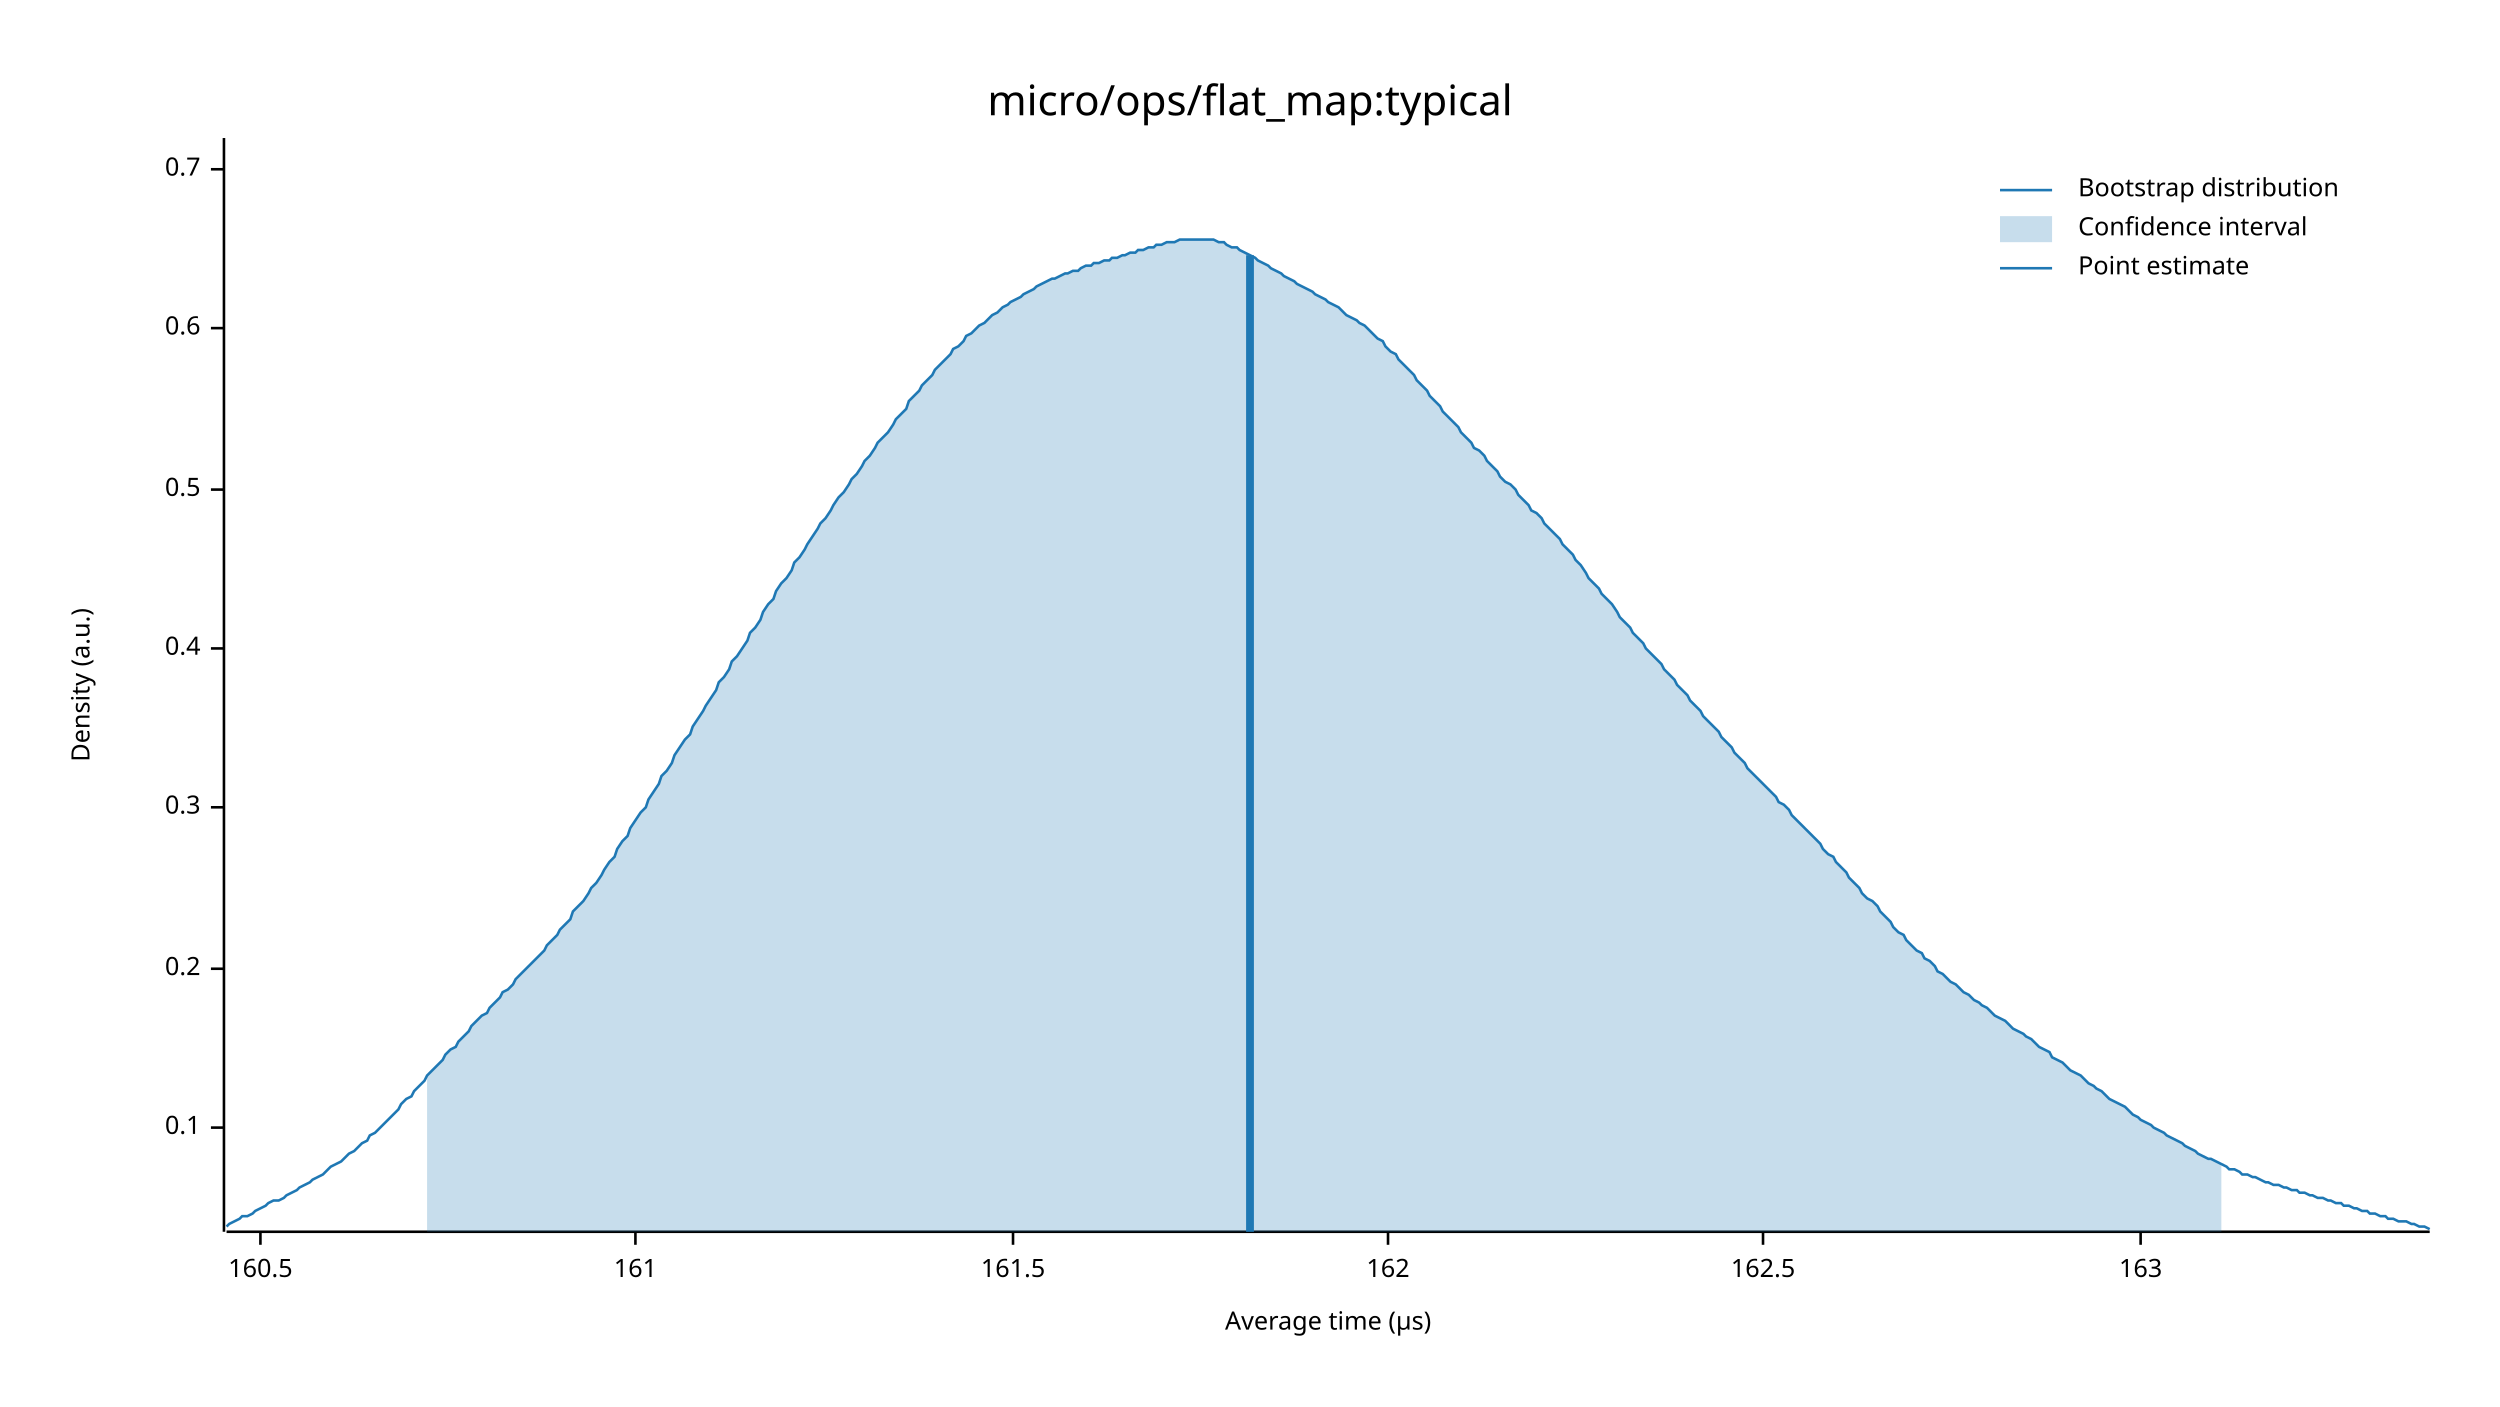
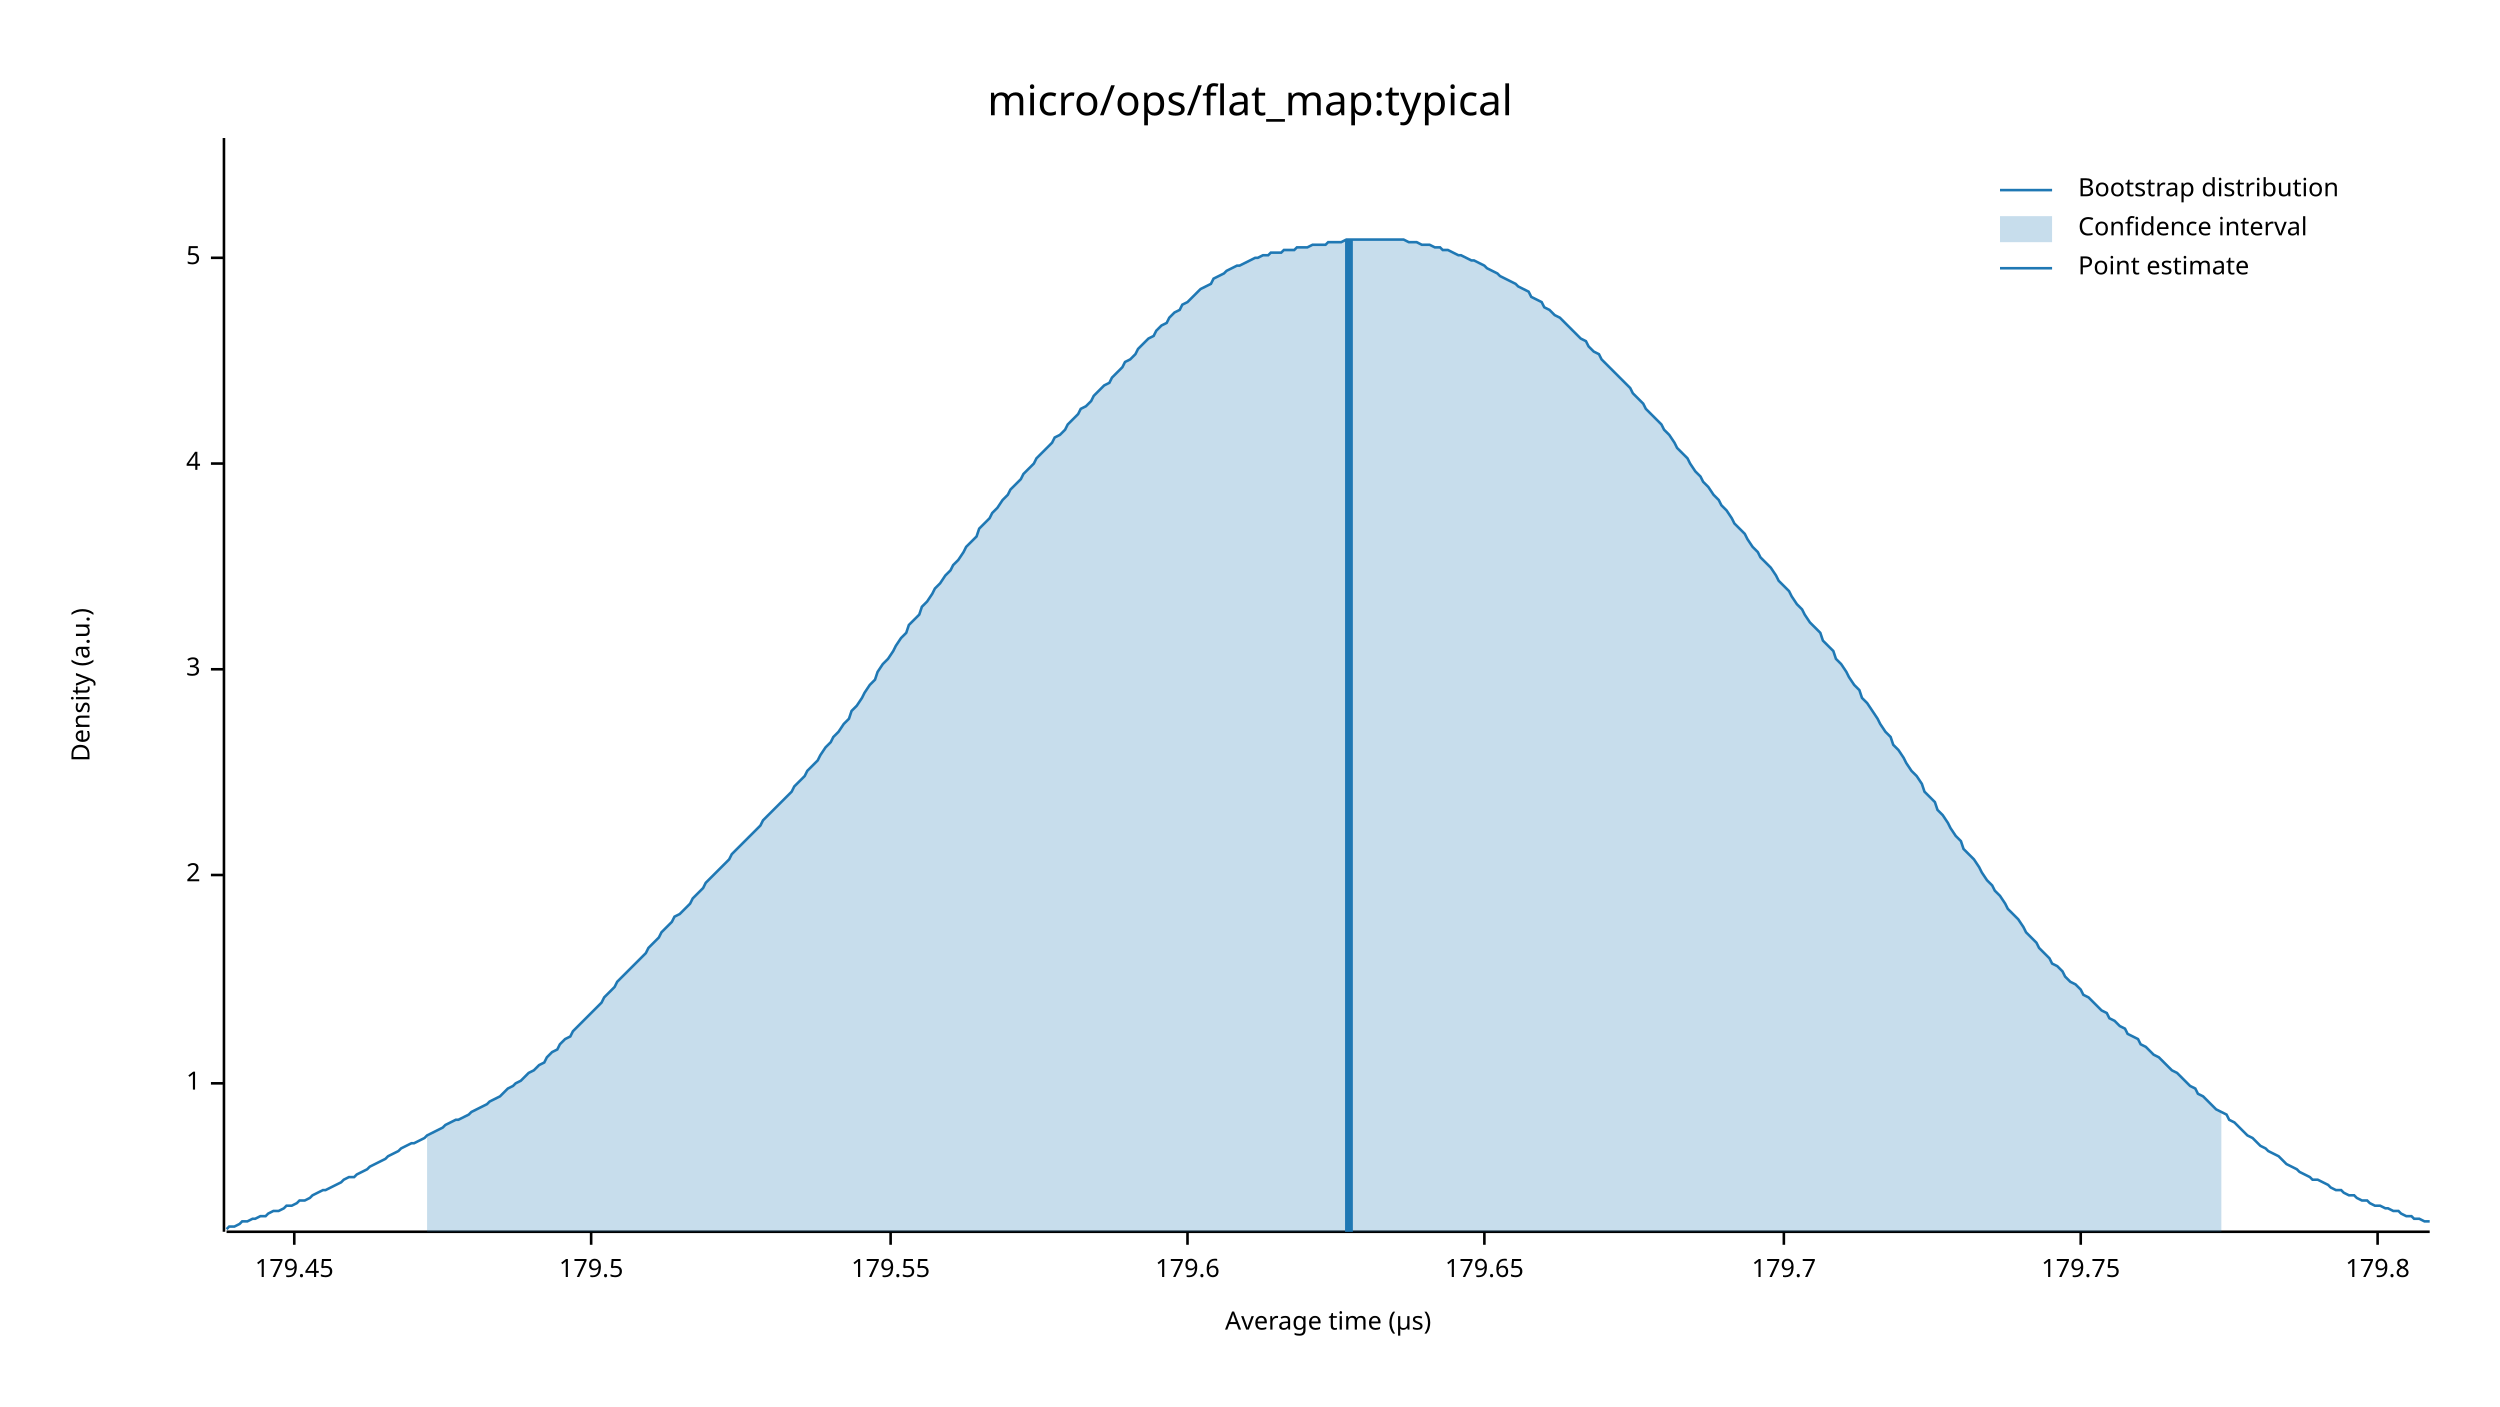
<svg xmlns="http://www.w3.org/2000/svg" width="960" height="540" viewBox="0 0 960 540">
  <text x="480" y="32" dy="0.76em" text-anchor="middle" font-family="sans-serif" font-size="16.129" opacity="1" fill="#000000">
micro/ops/flat_map:typical
</text>
  <text x="27" y="263" dy="0.76em" text-anchor="middle" font-family="sans-serif" font-size="9.677" opacity="1" fill="#000000" transform="rotate(270, 27, 263)">
Density (a.u.)
</text>
  <text x="510" y="513" dy="-0.5ex" text-anchor="middle" font-family="sans-serif" font-size="9.677" opacity="1" fill="#000000">
Average time (µs)
</text>
  <polyline fill="none" opacity="1" stroke="#000000" stroke-width="1" points="86,53 86,473 " />
-   <text x="77" y="433" dy="0.5ex" text-anchor="end" font-family="sans-serif" font-size="9.677" opacity="1" fill="#000000">
- 0.1
+   <text x="77" y="416" dy="0.5ex" text-anchor="end" font-family="sans-serif" font-size="9.677" opacity="1" fill="#000000">
+ 1
</text>
-   <polyline fill="none" opacity="1" stroke="#000000" stroke-width="1" points="81,433 86,433 " />
-   <text x="77" y="372" dy="0.5ex" text-anchor="end" font-family="sans-serif" font-size="9.677" opacity="1" fill="#000000">
- 0.2
+   <polyline fill="none" opacity="1" stroke="#000000" stroke-width="1" points="81,416 86,416 " />
+   <text x="77" y="336" dy="0.5ex" text-anchor="end" font-family="sans-serif" font-size="9.677" opacity="1" fill="#000000">
+ 2
</text>
-   <polyline fill="none" opacity="1" stroke="#000000" stroke-width="1" points="81,372 86,372 " />
-   <text x="77" y="310" dy="0.5ex" text-anchor="end" font-family="sans-serif" font-size="9.677" opacity="1" fill="#000000">
- 0.3
+   <polyline fill="none" opacity="1" stroke="#000000" stroke-width="1" points="81,336 86,336 " />
+   <text x="77" y="257" dy="0.5ex" text-anchor="end" font-family="sans-serif" font-size="9.677" opacity="1" fill="#000000">
+ 3
</text>
-   <polyline fill="none" opacity="1" stroke="#000000" stroke-width="1" points="81,310 86,310 " />
-   <text x="77" y="249" dy="0.5ex" text-anchor="end" font-family="sans-serif" font-size="9.677" opacity="1" fill="#000000">
- 0.4
+   <polyline fill="none" opacity="1" stroke="#000000" stroke-width="1" points="81,257 86,257 " />
+   <text x="77" y="178" dy="0.5ex" text-anchor="end" font-family="sans-serif" font-size="9.677" opacity="1" fill="#000000">
+ 4
</text>
-   <polyline fill="none" opacity="1" stroke="#000000" stroke-width="1" points="81,249 86,249 " />
-   <text x="77" y="188" dy="0.5ex" text-anchor="end" font-family="sans-serif" font-size="9.677" opacity="1" fill="#000000">
- 0.5
+   <polyline fill="none" opacity="1" stroke="#000000" stroke-width="1" points="81,178 86,178 " />
+   <text x="77" y="99" dy="0.5ex" text-anchor="end" font-family="sans-serif" font-size="9.677" opacity="1" fill="#000000">
+ 5
</text>
-   <polyline fill="none" opacity="1" stroke="#000000" stroke-width="1" points="81,188 86,188 " />
-   <text x="77" y="126" dy="0.5ex" text-anchor="end" font-family="sans-serif" font-size="9.677" opacity="1" fill="#000000">
- 0.6
+   <polyline fill="none" opacity="1" stroke="#000000" stroke-width="1" points="81,99 86,99 " />
+   <polyline fill="none" opacity="1" stroke="#000000" stroke-width="1" points="87,473 933,473 " />
+   <text x="113" y="483" dy="0.76em" text-anchor="middle" font-family="sans-serif" font-size="9.677" opacity="1" fill="#000000">
+ 179.45
</text>
-   <polyline fill="none" opacity="1" stroke="#000000" stroke-width="1" points="81,126 86,126 " />
-   <text x="77" y="65" dy="0.5ex" text-anchor="end" font-family="sans-serif" font-size="9.677" opacity="1" fill="#000000">
- 0.7
+   <polyline fill="none" opacity="1" stroke="#000000" stroke-width="1" points="113,473 113,478 " />
+   <text x="227" y="483" dy="0.76em" text-anchor="middle" font-family="sans-serif" font-size="9.677" opacity="1" fill="#000000">
+ 179.5
</text>
-   <polyline fill="none" opacity="1" stroke="#000000" stroke-width="1" points="81,65 86,65 " />
-   <polyline fill="none" opacity="1" stroke="#000000" stroke-width="1" points="87,473 933,473 " />
-   <text x="100" y="483" dy="0.76em" text-anchor="middle" font-family="sans-serif" font-size="9.677" opacity="1" fill="#000000">
- 160.5
+   <polyline fill="none" opacity="1" stroke="#000000" stroke-width="1" points="227,473 227,478 " />
+   <text x="342" y="483" dy="0.76em" text-anchor="middle" font-family="sans-serif" font-size="9.677" opacity="1" fill="#000000">
+ 179.55
</text>
-   <polyline fill="none" opacity="1" stroke="#000000" stroke-width="1" points="100,473 100,478 " />
-   <text x="244" y="483" dy="0.76em" text-anchor="middle" font-family="sans-serif" font-size="9.677" opacity="1" fill="#000000">
- 161
+   <polyline fill="none" opacity="1" stroke="#000000" stroke-width="1" points="342,473 342,478 " />
+   <text x="456" y="483" dy="0.76em" text-anchor="middle" font-family="sans-serif" font-size="9.677" opacity="1" fill="#000000">
+ 179.6
</text>
-   <polyline fill="none" opacity="1" stroke="#000000" stroke-width="1" points="244,473 244,478 " />
-   <text x="389" y="483" dy="0.76em" text-anchor="middle" font-family="sans-serif" font-size="9.677" opacity="1" fill="#000000">
- 161.5
+   <polyline fill="none" opacity="1" stroke="#000000" stroke-width="1" points="456,473 456,478 " />
+   <text x="570" y="483" dy="0.76em" text-anchor="middle" font-family="sans-serif" font-size="9.677" opacity="1" fill="#000000">
+ 179.65
</text>
-   <polyline fill="none" opacity="1" stroke="#000000" stroke-width="1" points="389,473 389,478 " />
-   <text x="533" y="483" dy="0.76em" text-anchor="middle" font-family="sans-serif" font-size="9.677" opacity="1" fill="#000000">
- 162
+   <polyline fill="none" opacity="1" stroke="#000000" stroke-width="1" points="570,473 570,478 " />
+   <text x="685" y="483" dy="0.76em" text-anchor="middle" font-family="sans-serif" font-size="9.677" opacity="1" fill="#000000">
+ 179.7
</text>
-   <polyline fill="none" opacity="1" stroke="#000000" stroke-width="1" points="533,473 533,478 " />
-   <text x="677" y="483" dy="0.76em" text-anchor="middle" font-family="sans-serif" font-size="9.677" opacity="1" fill="#000000">
- 162.5
+   <polyline fill="none" opacity="1" stroke="#000000" stroke-width="1" points="685,473 685,478 " />
+   <text x="799" y="483" dy="0.76em" text-anchor="middle" font-family="sans-serif" font-size="9.677" opacity="1" fill="#000000">
+ 179.75
</text>
-   <polyline fill="none" opacity="1" stroke="#000000" stroke-width="1" points="677,473 677,478 " />
-   <text x="822" y="483" dy="0.76em" text-anchor="middle" font-family="sans-serif" font-size="9.677" opacity="1" fill="#000000">
- 163
+   <polyline fill="none" opacity="1" stroke="#000000" stroke-width="1" points="799,473 799,478 " />
+   <text x="913" y="483" dy="0.76em" text-anchor="middle" font-family="sans-serif" font-size="9.677" opacity="1" fill="#000000">
+ 179.8
</text>
-   <polyline fill="none" opacity="1" stroke="#000000" stroke-width="1" points="822,473 822,478 " />
-   <polyline fill="none" opacity="1" stroke="#1F78B4" stroke-width="1" points="87,471 88,470 90,469 92,468 93,467 95,467 97,466 98,465 100,464 102,463 103,462 105,461 107,461 109,460 110,459 112,458 114,457 115,456 117,455 119,454 120,453 122,452 124,451 125,450 127,448 129,447 131,446 132,445 134,443 136,442 137,441 139,439 141,438 142,436 144,435 146,433 148,431 149,430 151,428 153,426 154,424 156,422 158,421 159,419 161,417 163,415 164,413 166,411 168,409 170,407 171,405 173,403 175,402 176,400 178,398 180,396 181,394 183,392 185,390 187,389 188,387 190,385 192,383 193,381 195,380 197,378 198,376 200,374 202,372 203,371 205,369 207,367 209,365 210,363 212,361 214,359 215,357 217,355 219,353 220,350 222,348 224,346 226,343 227,341 229,339 231,336 232,334 234,331 236,329 237,326 239,323 241,321 242,318 244,315 246,312 248,310 249,307 251,304 253,301 254,298 256,296 258,293 259,290 261,287 263,284 265,282 266,279 268,276 270,273 271,271 273,268 275,265 276,262 278,260 280,257 281,254 283,252 285,249 287,246 288,243 290,241 292,238 293,235 295,232 297,230 298,227 300,224 302,222 304,219 305,216 307,214 309,211 310,209 312,206 314,203 315,201 317,199 319,196 320,194 322,191 324,189 326,186 327,184 329,182 331,179 332,177 334,175 336,172 337,170 339,168 341,166 343,163 344,161 346,159 348,157 349,154 351,152 353,150 354,148 356,146 358,144 359,142 361,140 363,138 365,136 366,134 368,133 370,131 371,129 373,128 375,126 376,125 378,124 380,122 381,121 383,120 385,118 387,117 388,116 390,115 392,114 393,113 395,112 397,111 398,110 400,109 402,108 404,107 405,107 407,106 409,105 410,105 412,104 414,104 415,103 417,102 419,102 420,101 422,101 424,100 426,100 427,99 429,99 431,98 432,98 434,97 436,97 437,96 439,96 441,95 443,95 444,94 446,94 448,93 449,93 451,93 453,92 454,92 456,92 458,92 459,92 461,92 463,92 465,92 466,92 468,93 470,93 471,94 473,95 475,95 476,96 478,97 480,98 482,99 483,100 485,101 487,102 488,103 490,104 492,105 493,106 495,107 497,108 498,109 500,110 502,111 504,112 505,113 507,114 509,115 510,116 512,117 514,118 515,119 517,121 519,122 521,123 522,124 524,125 526,127 527,128 529,130 531,131 532,133 534,135 536,136 537,138 539,140 541,142 543,144 544,146 546,148 548,150 549,152 551,154 553,156 554,158 556,160 558,162 560,164 561,166 563,168 565,170 566,172 568,173 570,175 571,177 573,179 575,181 576,183 578,185 580,186 582,188 583,190 585,192 587,194 588,196 590,197 592,199 593,201 595,203 597,205 599,207 600,209 602,211 604,213 605,215 607,217 609,220 610,222 612,224 614,226 615,228 617,230 619,232 621,235 622,237 624,239 626,241 627,243 629,245 631,247 632,249 634,251 636,253 638,255 639,257 641,259 643,261 644,263 646,265 648,267 649,269 651,271 653,273 654,275 656,277 658,279 660,281 661,283 663,285 665,287 666,289 668,291 670,293 671,295 673,297 675,299 676,300 678,302 680,304 682,306 683,308 685,309 687,311 688,313 690,315 692,317 693,318 695,320 697,322 699,324 700,326 702,328 704,329 705,331 707,333 709,335 710,337 712,339 714,341 715,343 717,345 719,346 721,348 722,350 724,352 726,354 727,356 729,358 731,359 732,361 734,363 736,365 738,366 739,368 741,369 743,371 744,373 746,374 748,376 749,377 751,378 753,380 754,381 756,382 758,384 760,385 761,386 763,387 765,389 766,390 768,391 770,392 771,393 773,395 775,396 777,397 778,398 780,399 782,401 783,402 785,403 787,404 788,406 790,407 792,408 793,409 795,411 797,412 799,413 800,414 802,416 804,417 805,418 807,419 809,421 810,422 812,423 814,424 816,425 817,426 819,428 821,429 822,430 824,431 826,432 827,433 829,434 831,435 832,436 834,437 836,438 838,439 839,440 841,441 843,442 844,443 846,444 848,445 849,445 851,446 853,447 855,448 856,449 858,449 860,450 861,451 863,451 865,452 866,452 868,453 870,454 871,454 873,455 875,455 877,456 878,456 880,457 882,457 883,458 885,458 887,459 888,459 890,460 892,460 894,461 895,461 897,462 899,462 900,463 902,463 904,464 905,464 907,465 909,465 910,466 912,466 914,467 916,467 917,468 919,468 921,469 922,469 924,469 926,470 927,470 929,471 931,471 933,472 " />
-   <polygon opacity="0.25" fill="#1F78B4" points="164,413 166,411 168,409 170,407 171,405 173,403 175,402 176,400 178,398 180,396 181,394 183,392 185,390 187,389 188,387 190,385 192,383 193,381 195,380 197,378 198,376 200,374 202,372 203,371 205,369 207,367 209,365 210,363 212,361 214,359 215,357 217,355 219,353 220,350 222,348 224,346 226,343 227,341 229,339 231,336 232,334 234,331 236,329 237,326 239,323 241,321 242,318 244,315 246,312 248,310 249,307 251,304 253,301 254,298 256,296 258,293 259,290 261,287 263,284 265,282 266,279 268,276 270,273 271,271 273,268 275,265 276,262 278,260 280,257 281,254 283,252 285,249 287,246 288,243 290,241 292,238 293,235 295,232 297,230 298,227 300,224 302,222 304,219 305,216 307,214 309,211 310,209 312,206 314,203 315,201 317,199 319,196 320,194 322,191 324,189 326,186 327,184 329,182 331,179 332,177 334,175 336,172 337,170 339,168 341,166 343,163 344,161 346,159 348,157 349,154 351,152 353,150 354,148 356,146 358,144 359,142 361,140 363,138 365,136 366,134 368,133 370,131 371,129 373,128 375,126 376,125 378,124 380,122 381,121 383,120 385,118 387,117 388,116 390,115 392,114 393,113 395,112 397,111 398,110 400,109 402,108 404,107 405,107 407,106 409,105 410,105 412,104 414,104 415,103 417,102 419,102 420,101 422,101 424,100 426,100 427,99 429,99 431,98 432,98 434,97 436,97 437,96 439,96 441,95 443,95 444,94 446,94 448,93 449,93 451,93 453,92 454,92 456,92 458,92 459,92 461,92 463,92 465,92 466,92 468,93 470,93 471,94 473,95 475,95 476,96 478,97 480,98 482,99 483,100 485,101 487,102 488,103 490,104 492,105 493,106 495,107 497,108 498,109 500,110 502,111 504,112 505,113 507,114 509,115 510,116 512,117 514,118 515,119 517,121 519,122 521,123 522,124 524,125 526,127 527,128 529,130 531,131 532,133 534,135 536,136 537,138 539,140 541,142 543,144 544,146 546,148 548,150 549,152 551,154 553,156 554,158 556,160 558,162 560,164 561,166 563,168 565,170 566,172 568,173 570,175 571,177 573,179 575,181 576,183 578,185 580,186 582,188 583,190 585,192 587,194 588,196 590,197 592,199 593,201 595,203 597,205 599,207 600,209 602,211 604,213 605,215 607,217 609,220 610,222 612,224 614,226 615,228 617,230 619,232 621,235 622,237 624,239 626,241 627,243 629,245 631,247 632,249 634,251 636,253 638,255 639,257 641,259 643,261 644,263 646,265 648,267 649,269 651,271 653,273 654,275 656,277 658,279 660,281 661,283 663,285 665,287 666,289 668,291 670,293 671,295 673,297 675,299 676,300 678,302 680,304 682,306 683,308 685,309 687,311 688,313 690,315 692,317 693,318 695,320 697,322 699,324 700,326 702,328 704,329 705,331 707,333 709,335 710,337 712,339 714,341 715,343 717,345 719,346 721,348 722,350 724,352 726,354 727,356 729,358 731,359 732,361 734,363 736,365 738,366 739,368 741,369 743,371 744,373 746,374 748,376 749,377 751,378 753,380 754,381 756,382 758,384 760,385 761,386 763,387 765,389 766,390 768,391 770,392 771,393 773,395 775,396 777,397 778,398 780,399 782,401 783,402 785,403 787,404 788,406 790,407 792,408 793,409 795,411 797,412 799,413 800,414 802,416 804,417 805,418 807,419 809,421 810,422 812,423 814,424 816,425 817,426 819,428 821,429 822,430 824,431 826,432 827,433 829,434 831,435 832,436 834,437 836,438 838,439 839,440 841,441 843,442 844,443 846,444 848,445 849,445 851,446 853,447 853,473 164,473 " />
-   <polyline fill="none" opacity="1" stroke="#1F78B4" stroke-width="3" points="480,473 480,98 " />
+   <polyline fill="none" opacity="1" stroke="#000000" stroke-width="1" points="913,473 913,478 " />
+   <polyline fill="none" opacity="1" stroke="#1F78B4" stroke-width="1" points="87,472 88,471 90,471 92,470 93,469 95,469 97,468 98,468 100,467 102,467 103,466 105,465 107,465 109,464 110,463 112,463 114,462 115,461 117,461 119,460 120,459 122,458 124,457 125,457 127,456 129,455 131,454 132,453 134,452 136,452 137,451 139,450 141,449 142,448 144,447 146,446 148,445 149,444 151,443 153,442 154,441 156,440 158,439 159,439 161,438 163,437 164,436 166,435 168,434 170,433 171,432 173,431 175,430 176,430 178,429 180,428 181,427 183,426 185,425 187,424 188,423 190,422 192,421 193,420 195,418 197,417 198,416 200,415 202,413 203,412 205,411 207,409 209,408 210,406 212,404 214,403 215,401 217,399 219,398 220,396 222,394 224,392 226,390 227,389 229,387 231,385 232,383 234,381 236,379 237,377 239,375 241,373 242,372 244,370 246,368 248,366 249,364 251,362 253,360 254,358 256,356 258,354 259,352 261,351 263,349 265,347 266,345 268,343 270,341 271,339 273,337 275,335 276,334 278,332 280,330 281,328 283,326 285,324 287,322 288,321 290,319 292,317 293,315 295,313 297,311 298,310 300,308 302,306 304,304 305,302 307,300 309,298 310,296 312,294 314,292 315,290 317,287 319,285 320,283 322,281 324,278 326,276 327,273 329,271 331,268 332,266 334,263 336,261 337,258 339,255 341,253 343,250 344,248 346,245 348,243 349,240 351,238 353,236 354,233 356,231 358,228 359,226 361,224 363,221 365,219 366,217 368,215 370,212 371,210 373,208 375,206 376,203 378,201 380,199 381,197 383,195 385,192 387,190 388,188 390,186 392,184 393,182 395,180 397,178 398,176 400,174 402,172 404,170 405,168 407,167 409,165 410,163 412,161 414,159 415,157 417,156 419,154 420,152 422,150 424,148 426,147 427,145 429,143 431,141 432,139 434,138 436,136 437,134 439,132 441,130 443,129 444,127 446,125 448,124 449,122 451,120 453,119 454,117 456,116 458,114 459,113 461,111 463,110 465,109 466,107 468,106 470,105 471,104 473,103 475,102 476,102 478,101 480,100 482,99 483,99 485,98 487,98 488,97 490,97 492,97 493,96 495,96 497,96 498,95 500,95 502,95 504,94 505,94 507,94 509,94 510,93 512,93 514,93 515,93 517,92 519,92 521,92 522,92 524,92 526,92 527,92 529,92 531,92 532,92 534,92 536,92 537,92 539,92 541,93 543,93 544,93 546,94 548,94 549,94 551,95 553,95 554,96 556,96 558,97 560,98 561,98 563,99 565,100 566,100 568,101 570,102 571,103 573,104 575,105 576,106 578,107 580,108 582,109 583,110 585,111 587,112 588,114 590,115 592,116 593,118 595,119 597,121 599,122 600,123 602,125 604,127 605,128 607,130 609,131 610,133 612,135 614,136 615,138 617,140 619,142 621,144 622,145 624,147 626,149 627,151 629,153 631,155 632,157 634,159 636,161 638,163 639,165 641,167 643,170 644,172 646,174 648,176 649,178 651,181 653,183 654,185 656,187 658,190 660,192 661,194 663,196 665,199 666,201 668,203 670,205 671,207 673,210 675,212 676,214 678,216 680,218 682,221 683,223 685,225 687,227 688,229 690,232 692,234 693,236 695,239 697,241 699,243 700,246 702,248 704,250 705,253 707,255 709,258 710,260 712,263 714,265 715,268 717,270 719,273 721,276 722,278 724,281 726,283 727,286 729,288 731,291 732,293 734,296 736,298 738,301 739,304 741,306 743,308 744,311 746,313 748,316 749,318 751,321 753,323 754,326 756,328 758,330 760,333 761,335 763,338 765,340 766,342 768,344 770,347 771,349 773,351 775,353 777,356 778,358 780,360 782,362 783,364 785,366 787,368 788,370 790,371 792,373 793,375 795,377 797,378 799,380 800,382 802,383 804,385 805,386 807,388 809,389 810,391 812,392 814,394 816,395 817,397 819,398 821,399 822,401 824,402 826,404 827,405 829,406 831,408 832,409 834,411 836,412 838,414 839,415 841,417 843,418 844,420 846,421 848,423 849,424 851,426 853,427 855,428 856,430 858,431 860,433 861,434 863,436 865,437 866,438 868,440 870,441 871,442 873,443 875,444 877,446 878,447 880,448 882,449 883,450 885,451 887,452 888,453 890,453 892,454 894,455 895,456 897,457 899,457 900,458 902,459 904,459 905,460 907,461 909,461 910,462 912,463 914,463 916,464 917,464 919,465 921,465 922,466 924,467 926,467 927,468 929,468 931,469 933,469 " />
+   <polygon opacity="0.25" fill="#1F78B4" points="164,436 166,435 168,434 170,433 171,432 173,431 175,430 176,430 178,429 180,428 181,427 183,426 185,425 187,424 188,423 190,422 192,421 193,420 195,418 197,417 198,416 200,415 202,413 203,412 205,411 207,409 209,408 210,406 212,404 214,403 215,401 217,399 219,398 220,396 222,394 224,392 226,390 227,389 229,387 231,385 232,383 234,381 236,379 237,377 239,375 241,373 242,372 244,370 246,368 248,366 249,364 251,362 253,360 254,358 256,356 258,354 259,352 261,351 263,349 265,347 266,345 268,343 270,341 271,339 273,337 275,335 276,334 278,332 280,330 281,328 283,326 285,324 287,322 288,321 290,319 292,317 293,315 295,313 297,311 298,310 300,308 302,306 304,304 305,302 307,300 309,298 310,296 312,294 314,292 315,290 317,287 319,285 320,283 322,281 324,278 326,276 327,273 329,271 331,268 332,266 334,263 336,261 337,258 339,255 341,253 343,250 344,248 346,245 348,243 349,240 351,238 353,236 354,233 356,231 358,228 359,226 361,224 363,221 365,219 366,217 368,215 370,212 371,210 373,208 375,206 376,203 378,201 380,199 381,197 383,195 385,192 387,190 388,188 390,186 392,184 393,182 395,180 397,178 398,176 400,174 402,172 404,170 405,168 407,167 409,165 410,163 412,161 414,159 415,157 417,156 419,154 420,152 422,150 424,148 426,147 427,145 429,143 431,141 432,139 434,138 436,136 437,134 439,132 441,130 443,129 444,127 446,125 448,124 449,122 451,120 453,119 454,117 456,116 458,114 459,113 461,111 463,110 465,109 466,107 468,106 470,105 471,104 473,103 475,102 476,102 478,101 480,100 482,99 483,99 485,98 487,98 488,97 490,97 492,97 493,96 495,96 497,96 498,95 500,95 502,95 504,94 505,94 507,94 509,94 510,93 512,93 514,93 515,93 517,92 519,92 521,92 522,92 524,92 526,92 527,92 529,92 531,92 532,92 534,92 536,92 537,92 539,92 541,93 543,93 544,93 546,94 548,94 549,94 551,95 553,95 554,96 556,96 558,97 560,98 561,98 563,99 565,100 566,100 568,101 570,102 571,103 573,104 575,105 576,106 578,107 580,108 582,109 583,110 585,111 587,112 588,114 590,115 592,116 593,118 595,119 597,121 599,122 600,123 602,125 604,127 605,128 607,130 609,131 610,133 612,135 614,136 615,138 617,140 619,142 621,144 622,145 624,147 626,149 627,151 629,153 631,155 632,157 634,159 636,161 638,163 639,165 641,167 643,170 644,172 646,174 648,176 649,178 651,181 653,183 654,185 656,187 658,190 660,192 661,194 663,196 665,199 666,201 668,203 670,205 671,207 673,210 675,212 676,214 678,216 680,218 682,221 683,223 685,225 687,227 688,229 690,232 692,234 693,236 695,239 697,241 699,243 700,246 702,248 704,250 705,253 707,255 709,258 710,260 712,263 714,265 715,268 717,270 719,273 721,276 722,278 724,281 726,283 727,286 729,288 731,291 732,293 734,296 736,298 738,301 739,304 741,306 743,308 744,311 746,313 748,316 749,318 751,321 753,323 754,326 756,328 758,330 760,333 761,335 763,338 765,340 766,342 768,344 770,347 771,349 773,351 775,353 777,356 778,358 780,360 782,362 783,364 785,366 787,368 788,370 790,371 792,373 793,375 795,377 797,378 799,380 800,382 802,383 804,385 805,386 807,388 809,389 810,391 812,392 814,394 816,395 817,397 819,398 821,399 822,401 824,402 826,404 827,405 829,406 831,408 832,409 834,411 836,412 838,414 839,415 841,417 843,418 844,420 846,421 848,423 849,424 851,426 853,427 853,473 164,473 " />
+   <polyline fill="none" opacity="1" stroke="#1F78B4" stroke-width="3" points="518,473 518,92 " />
  <text x="798" y="68" dy="0.76em" text-anchor="start" font-family="sans-serif" font-size="9.677" opacity="1" fill="#000000">
Bootstrap distribution
</text>
  <text x="798" y="83" dy="0.76em" text-anchor="start" font-family="sans-serif" font-size="9.677" opacity="1" fill="#000000">
Confidence interval
</text>
  <text x="798" y="98" dy="0.76em" text-anchor="start" font-family="sans-serif" font-size="9.677" opacity="1" fill="#000000">
Point estimate
</text>
  <polyline fill="none" opacity="1" stroke="#1F78B4" stroke-width="1" points="768,73 788,73 " />
  <rect x="768" y="83" width="20" height="10" opacity="0.25" fill="#1F78B4" stroke="none" />
  <polyline fill="none" opacity="1" stroke="#1F78B4" stroke-width="1" points="768,103 788,103 " />
</svg>
